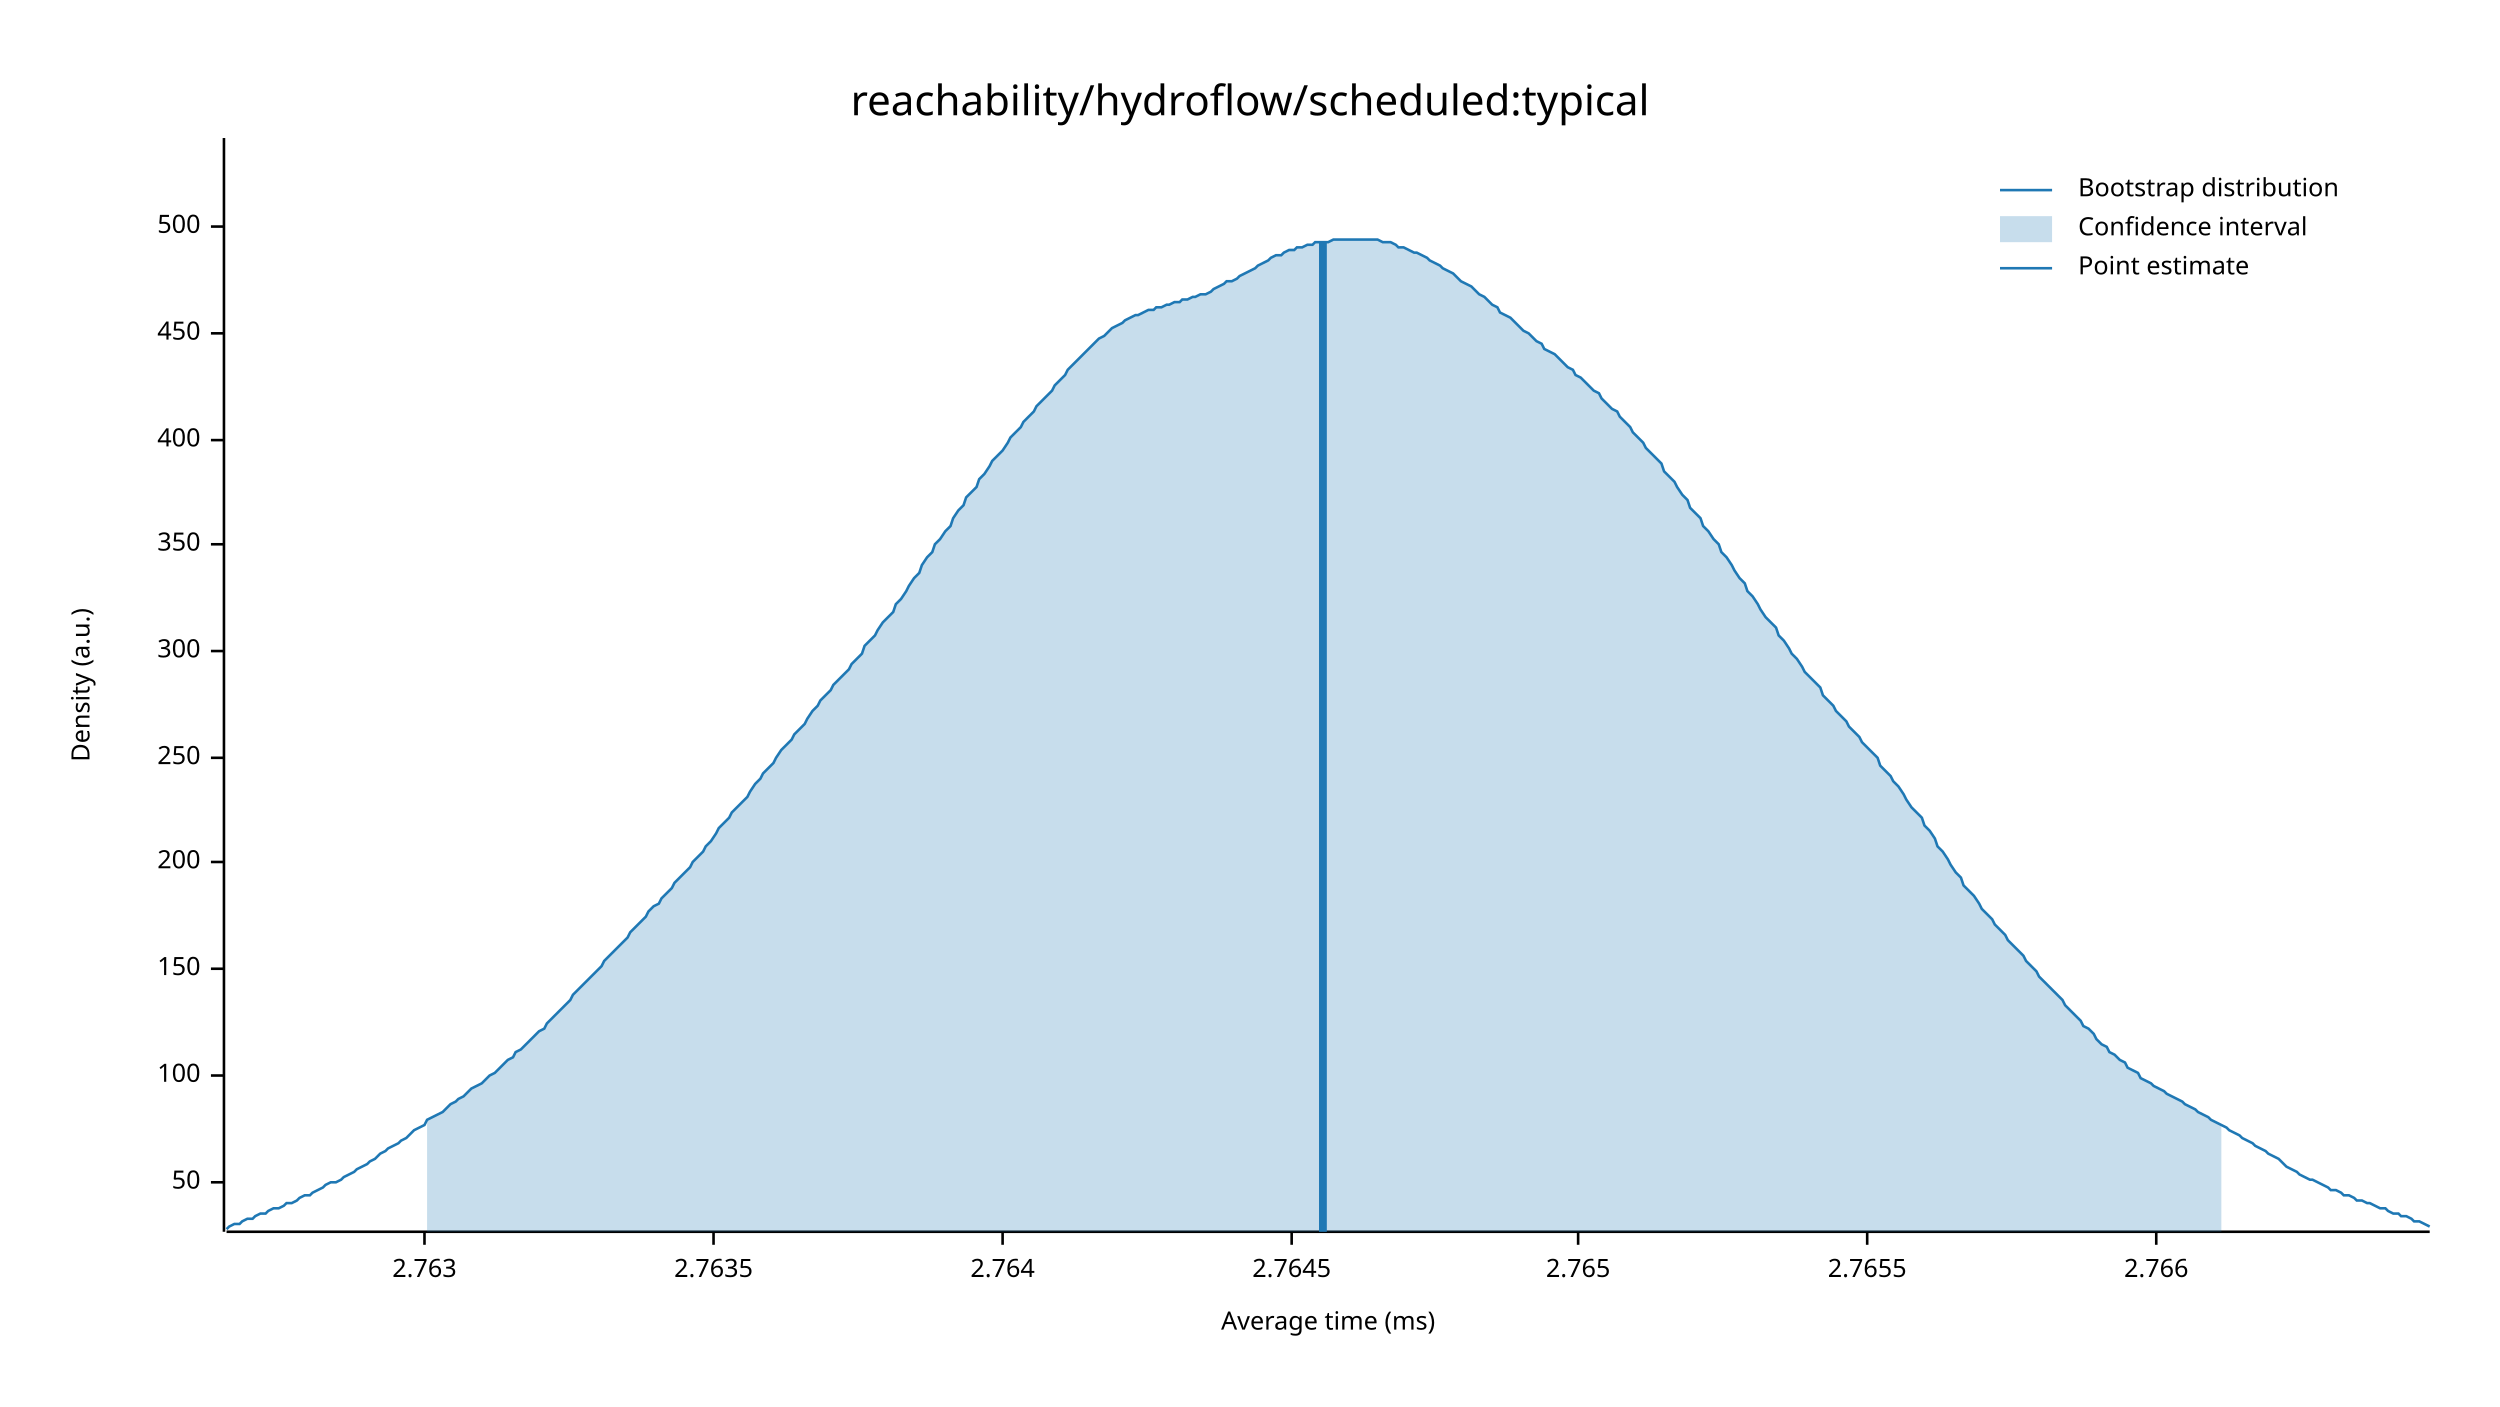
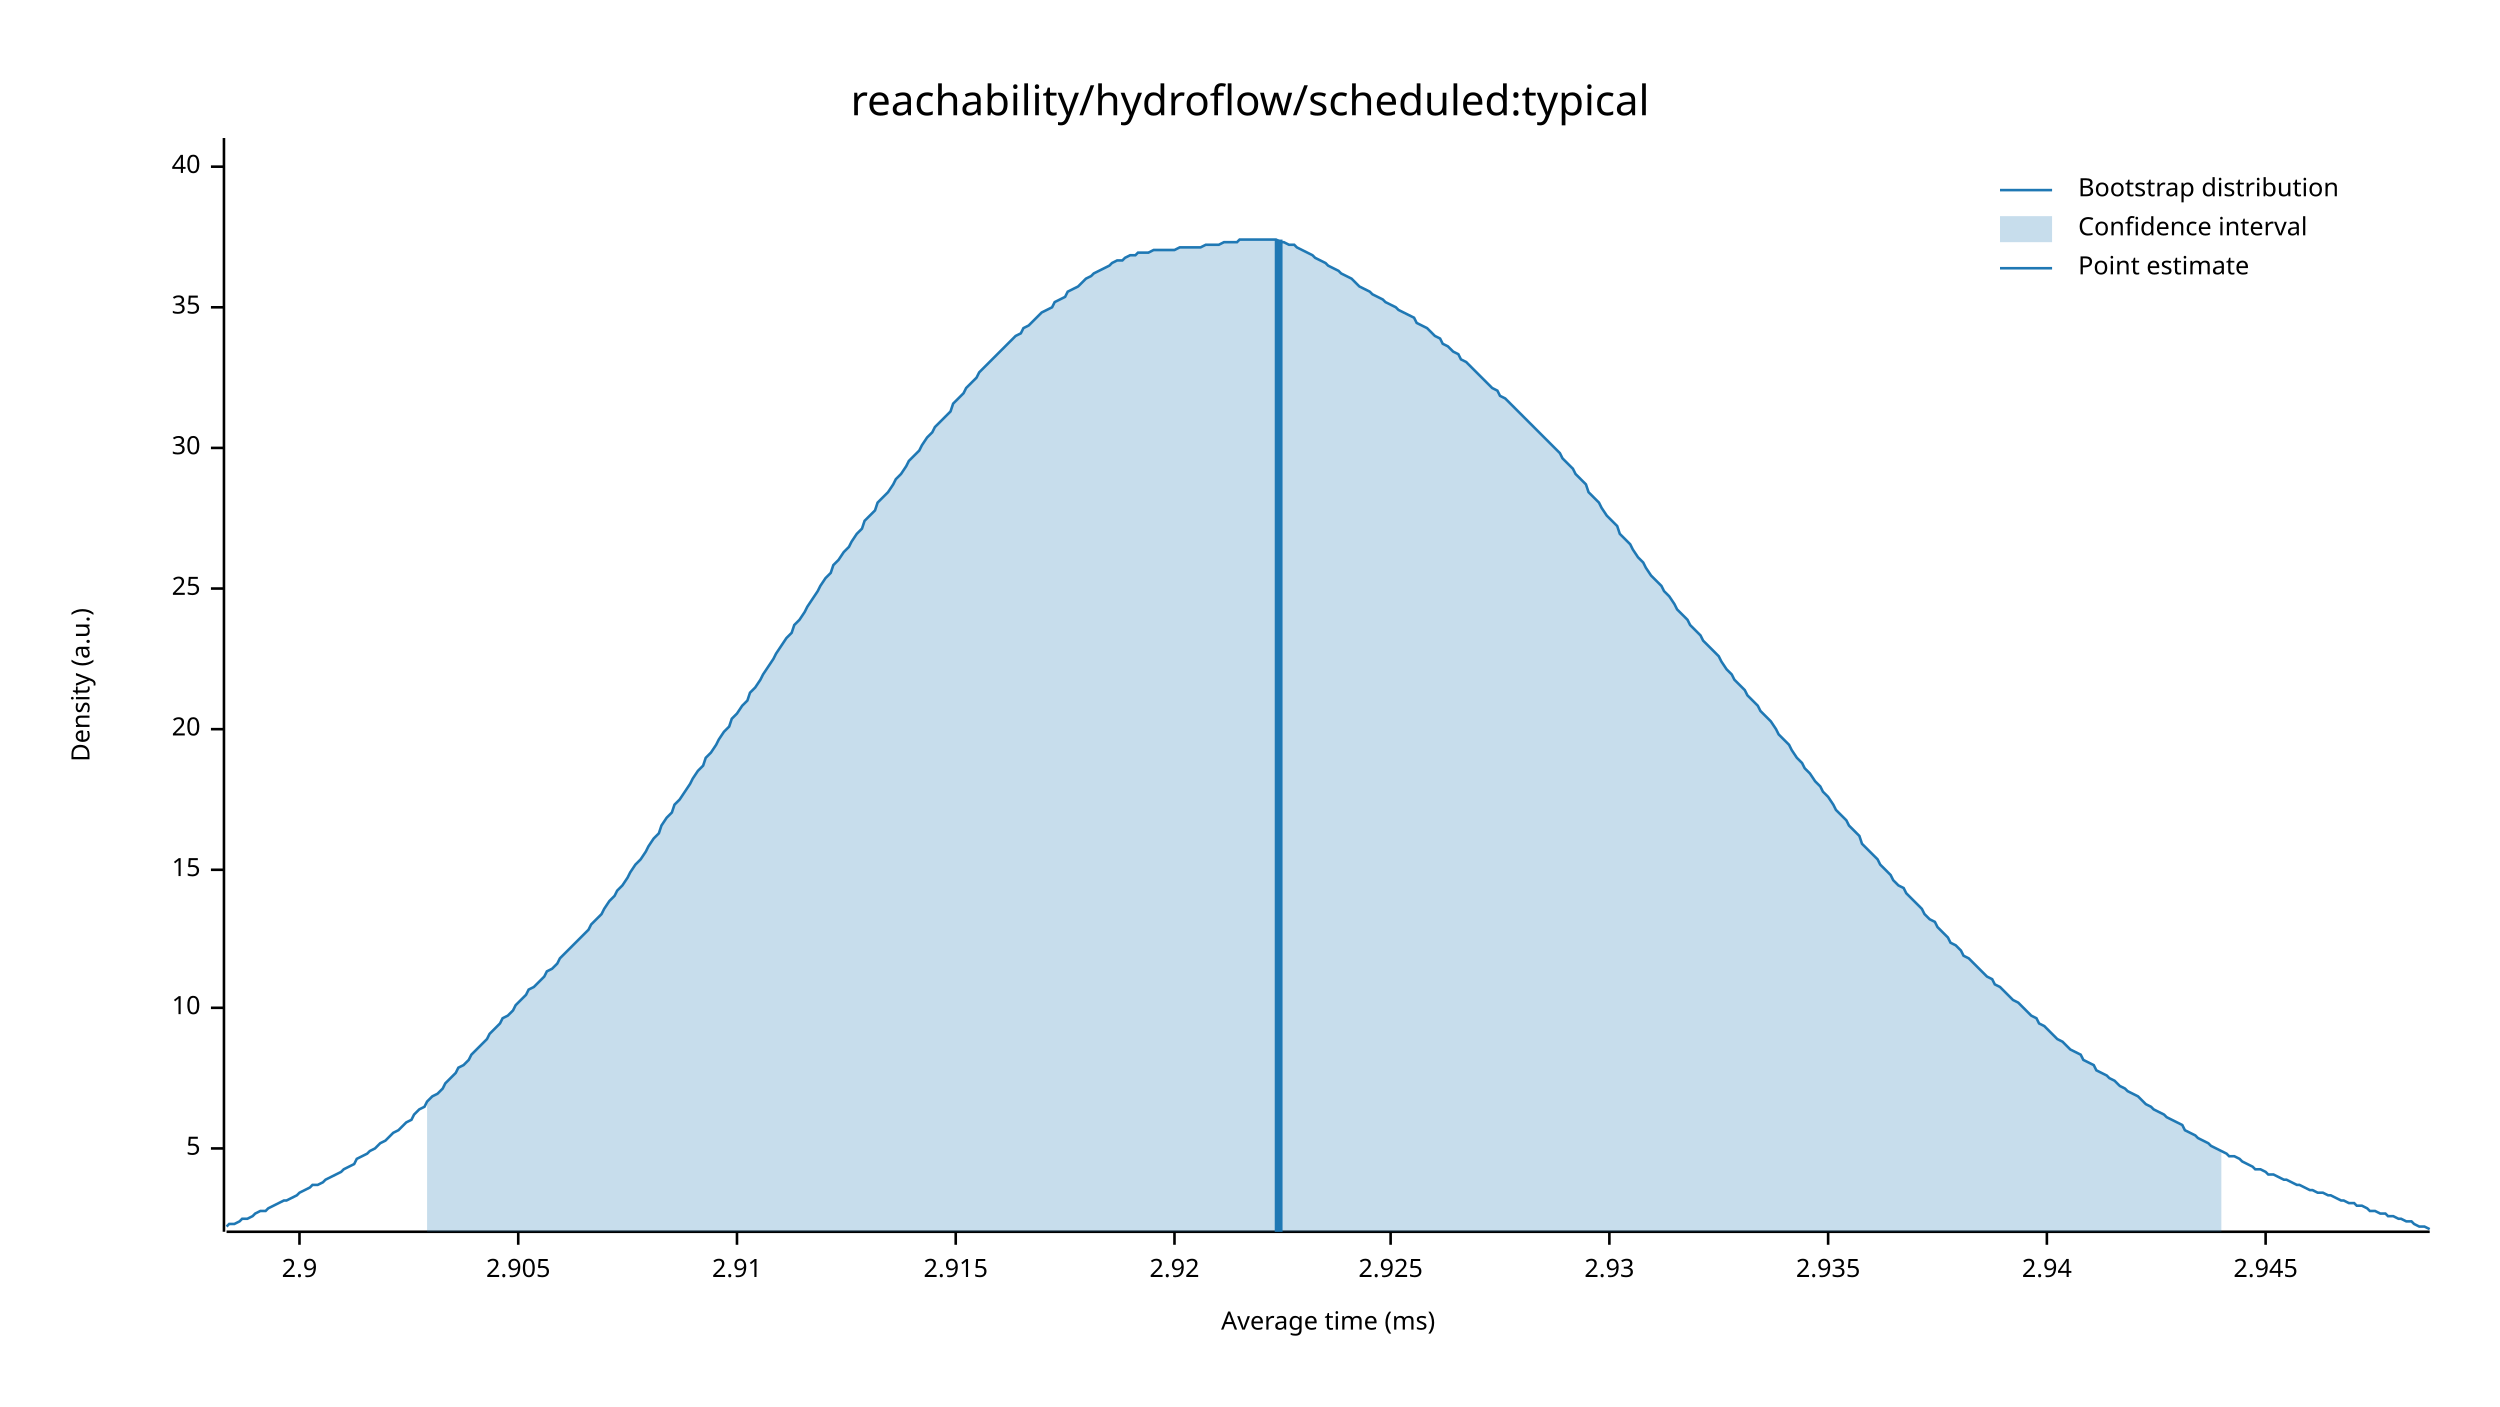
<svg xmlns="http://www.w3.org/2000/svg" width="960" height="540" viewBox="0 0 960 540">
  <text x="480" y="32" dy="0.76em" text-anchor="middle" font-family="sans-serif" font-size="16.129" opacity="1" fill="#000000">
reachability/hydroflow/scheduled:typical
</text>
  <text x="27" y="263" dy="0.76em" text-anchor="middle" font-family="sans-serif" font-size="9.677" opacity="1" fill="#000000" transform="rotate(270, 27, 263)">
Density (a.u.)
</text>
  <text x="510" y="513" dy="-0.5ex" text-anchor="middle" font-family="sans-serif" font-size="9.677" opacity="1" fill="#000000">
Average time (ms)
</text>
  <polyline fill="none" opacity="1" stroke="#000000" stroke-width="1" points="86,53 86,473 " />
-   <text x="77" y="454" dy="0.5ex" text-anchor="end" font-family="sans-serif" font-size="9.677" opacity="1" fill="#000000">
- 50
+   <text x="77" y="441" dy="0.5ex" text-anchor="end" font-family="sans-serif" font-size="9.677" opacity="1" fill="#000000">
+ 5
</text>
-   <polyline fill="none" opacity="1" stroke="#000000" stroke-width="1" points="81,454 86,454 " />
-   <text x="77" y="413" dy="0.5ex" text-anchor="end" font-family="sans-serif" font-size="9.677" opacity="1" fill="#000000">
- 100
+   <polyline fill="none" opacity="1" stroke="#000000" stroke-width="1" points="81,441 86,441 " />
+   <text x="77" y="387" dy="0.5ex" text-anchor="end" font-family="sans-serif" font-size="9.677" opacity="1" fill="#000000">
+ 10
</text>
-   <polyline fill="none" opacity="1" stroke="#000000" stroke-width="1" points="81,413 86,413 " />
-   <text x="77" y="372" dy="0.5ex" text-anchor="end" font-family="sans-serif" font-size="9.677" opacity="1" fill="#000000">
- 150
+   <polyline fill="none" opacity="1" stroke="#000000" stroke-width="1" points="81,387 86,387 " />
+   <text x="77" y="334" dy="0.5ex" text-anchor="end" font-family="sans-serif" font-size="9.677" opacity="1" fill="#000000">
+ 15
</text>
-   <polyline fill="none" opacity="1" stroke="#000000" stroke-width="1" points="81,372 86,372 " />
-   <text x="77" y="331" dy="0.5ex" text-anchor="end" font-family="sans-serif" font-size="9.677" opacity="1" fill="#000000">
- 200
+   <polyline fill="none" opacity="1" stroke="#000000" stroke-width="1" points="81,334 86,334 " />
+   <text x="77" y="280" dy="0.5ex" text-anchor="end" font-family="sans-serif" font-size="9.677" opacity="1" fill="#000000">
+ 20
</text>
-   <polyline fill="none" opacity="1" stroke="#000000" stroke-width="1" points="81,331 86,331 " />
-   <text x="77" y="291" dy="0.5ex" text-anchor="end" font-family="sans-serif" font-size="9.677" opacity="1" fill="#000000">
- 250
+   <polyline fill="none" opacity="1" stroke="#000000" stroke-width="1" points="81,280 86,280 " />
+   <text x="77" y="226" dy="0.5ex" text-anchor="end" font-family="sans-serif" font-size="9.677" opacity="1" fill="#000000">
+ 25
</text>
-   <polyline fill="none" opacity="1" stroke="#000000" stroke-width="1" points="81,291 86,291 " />
-   <text x="77" y="250" dy="0.5ex" text-anchor="end" font-family="sans-serif" font-size="9.677" opacity="1" fill="#000000">
- 300
+   <polyline fill="none" opacity="1" stroke="#000000" stroke-width="1" points="81,226 86,226 " />
+   <text x="77" y="172" dy="0.5ex" text-anchor="end" font-family="sans-serif" font-size="9.677" opacity="1" fill="#000000">
+ 30
</text>
-   <polyline fill="none" opacity="1" stroke="#000000" stroke-width="1" points="81,250 86,250 " />
-   <text x="77" y="209" dy="0.5ex" text-anchor="end" font-family="sans-serif" font-size="9.677" opacity="1" fill="#000000">
- 350
+   <polyline fill="none" opacity="1" stroke="#000000" stroke-width="1" points="81,172 86,172 " />
+   <text x="77" y="118" dy="0.5ex" text-anchor="end" font-family="sans-serif" font-size="9.677" opacity="1" fill="#000000">
+ 35
</text>
-   <polyline fill="none" opacity="1" stroke="#000000" stroke-width="1" points="81,209 86,209 " />
-   <text x="77" y="169" dy="0.5ex" text-anchor="end" font-family="sans-serif" font-size="9.677" opacity="1" fill="#000000">
- 400
+   <polyline fill="none" opacity="1" stroke="#000000" stroke-width="1" points="81,118 86,118 " />
+   <text x="77" y="64" dy="0.5ex" text-anchor="end" font-family="sans-serif" font-size="9.677" opacity="1" fill="#000000">
+ 40
</text>
-   <polyline fill="none" opacity="1" stroke="#000000" stroke-width="1" points="81,169 86,169 " />
-   <text x="77" y="128" dy="0.5ex" text-anchor="end" font-family="sans-serif" font-size="9.677" opacity="1" fill="#000000">
- 450
+   <polyline fill="none" opacity="1" stroke="#000000" stroke-width="1" points="81,64 86,64 " />
+   <polyline fill="none" opacity="1" stroke="#000000" stroke-width="1" points="87,473 933,473 " />
+   <text x="115" y="483" dy="0.76em" text-anchor="middle" font-family="sans-serif" font-size="9.677" opacity="1" fill="#000000">
+ 2.9
</text>
-   <polyline fill="none" opacity="1" stroke="#000000" stroke-width="1" points="81,128 86,128 " />
-   <text x="77" y="87" dy="0.5ex" text-anchor="end" font-family="sans-serif" font-size="9.677" opacity="1" fill="#000000">
- 500
+   <polyline fill="none" opacity="1" stroke="#000000" stroke-width="1" points="115,473 115,478 " />
+   <text x="199" y="483" dy="0.76em" text-anchor="middle" font-family="sans-serif" font-size="9.677" opacity="1" fill="#000000">
+ 2.905
</text>
-   <polyline fill="none" opacity="1" stroke="#000000" stroke-width="1" points="81,87 86,87 " />
-   <polyline fill="none" opacity="1" stroke="#000000" stroke-width="1" points="87,473 933,473 " />
-   <text x="163" y="483" dy="0.76em" text-anchor="middle" font-family="sans-serif" font-size="9.677" opacity="1" fill="#000000">
- 2.763
+   <polyline fill="none" opacity="1" stroke="#000000" stroke-width="1" points="199,473 199,478 " />
+   <text x="283" y="483" dy="0.76em" text-anchor="middle" font-family="sans-serif" font-size="9.677" opacity="1" fill="#000000">
+ 2.91
</text>
-   <polyline fill="none" opacity="1" stroke="#000000" stroke-width="1" points="163,473 163,478 " />
-   <text x="274" y="483" dy="0.76em" text-anchor="middle" font-family="sans-serif" font-size="9.677" opacity="1" fill="#000000">
- 2.7635
+   <polyline fill="none" opacity="1" stroke="#000000" stroke-width="1" points="283,473 283,478 " />
+   <text x="367" y="483" dy="0.76em" text-anchor="middle" font-family="sans-serif" font-size="9.677" opacity="1" fill="#000000">
+ 2.915
</text>
-   <polyline fill="none" opacity="1" stroke="#000000" stroke-width="1" points="274,473 274,478 " />
-   <text x="385" y="483" dy="0.76em" text-anchor="middle" font-family="sans-serif" font-size="9.677" opacity="1" fill="#000000">
- 2.764
+   <polyline fill="none" opacity="1" stroke="#000000" stroke-width="1" points="367,473 367,478 " />
+   <text x="451" y="483" dy="0.76em" text-anchor="middle" font-family="sans-serif" font-size="9.677" opacity="1" fill="#000000">
+ 2.92
</text>
-   <polyline fill="none" opacity="1" stroke="#000000" stroke-width="1" points="385,473 385,478 " />
-   <text x="496" y="483" dy="0.76em" text-anchor="middle" font-family="sans-serif" font-size="9.677" opacity="1" fill="#000000">
- 2.7645
+   <polyline fill="none" opacity="1" stroke="#000000" stroke-width="1" points="451,473 451,478 " />
+   <text x="534" y="483" dy="0.76em" text-anchor="middle" font-family="sans-serif" font-size="9.677" opacity="1" fill="#000000">
+ 2.925
</text>
-   <polyline fill="none" opacity="1" stroke="#000000" stroke-width="1" points="496,473 496,478 " />
-   <text x="606" y="483" dy="0.76em" text-anchor="middle" font-family="sans-serif" font-size="9.677" opacity="1" fill="#000000">
- 2.765
+   <polyline fill="none" opacity="1" stroke="#000000" stroke-width="1" points="534,473 534,478 " />
+   <text x="618" y="483" dy="0.76em" text-anchor="middle" font-family="sans-serif" font-size="9.677" opacity="1" fill="#000000">
+ 2.93
</text>
-   <polyline fill="none" opacity="1" stroke="#000000" stroke-width="1" points="606,473 606,478 " />
-   <text x="717" y="483" dy="0.76em" text-anchor="middle" font-family="sans-serif" font-size="9.677" opacity="1" fill="#000000">
- 2.7655
+   <polyline fill="none" opacity="1" stroke="#000000" stroke-width="1" points="618,473 618,478 " />
+   <text x="702" y="483" dy="0.76em" text-anchor="middle" font-family="sans-serif" font-size="9.677" opacity="1" fill="#000000">
+ 2.935
</text>
-   <polyline fill="none" opacity="1" stroke="#000000" stroke-width="1" points="717,473 717,478 " />
-   <text x="828" y="483" dy="0.76em" text-anchor="middle" font-family="sans-serif" font-size="9.677" opacity="1" fill="#000000">
- 2.766
+   <polyline fill="none" opacity="1" stroke="#000000" stroke-width="1" points="702,473 702,478 " />
+   <text x="786" y="483" dy="0.76em" text-anchor="middle" font-family="sans-serif" font-size="9.677" opacity="1" fill="#000000">
+ 2.94
</text>
-   <polyline fill="none" opacity="1" stroke="#000000" stroke-width="1" points="828,473 828,478 " />
-   <polyline fill="none" opacity="1" stroke="#1F78B4" stroke-width="1" points="87,472 88,471 90,470 92,470 93,469 95,468 97,468 98,467 100,466 102,466 103,465 105,464 107,464 109,463 110,462 112,462 114,461 115,460 117,459 119,459 120,458 122,457 124,456 125,455 127,454 129,454 131,453 132,452 134,451 136,450 137,449 139,448 141,447 142,446 144,445 146,443 148,442 149,441 151,440 153,439 154,438 156,437 158,435 159,434 161,433 163,432 164,430 166,429 168,428 170,427 171,426 173,424 175,423 176,422 178,421 180,419 181,418 183,417 185,416 187,414 188,413 190,412 192,410 193,409 195,407 197,406 198,404 200,403 202,401 203,400 205,398 207,396 209,395 210,393 212,391 214,389 215,388 217,386 219,384 220,382 222,380 224,378 226,376 227,375 229,373 231,371 232,369 234,367 236,365 237,364 239,362 241,360 242,358 244,356 246,354 248,352 249,350 251,348 253,347 254,345 256,343 258,341 259,339 261,337 263,335 265,333 266,331 268,329 270,327 271,325 273,323 275,320 276,318 278,316 280,314 281,312 283,310 285,308 287,306 288,304 290,301 292,299 293,297 295,295 297,293 298,291 300,288 302,286 304,284 305,282 307,280 309,278 310,276 312,273 314,271 315,269 317,267 319,265 320,263 322,261 324,259 326,257 327,255 329,253 331,251 332,248 334,246 336,244 337,242 339,239 341,237 343,235 344,232 346,230 348,227 349,225 351,222 353,220 354,217 356,214 358,212 359,209 361,207 363,204 365,202 366,199 368,196 370,194 371,191 373,189 375,187 376,184 378,182 380,179 381,177 383,175 385,173 387,170 388,168 390,166 392,164 393,162 395,160 397,158 398,156 400,154 402,152 404,150 405,148 407,146 409,144 410,142 412,140 414,138 415,137 417,135 419,133 420,132 422,130 424,129 426,127 427,126 429,125 431,124 432,123 434,122 436,121 437,121 439,120 441,119 443,119 444,118 446,118 448,117 449,117 451,116 453,116 454,115 456,115 458,114 459,114 461,113 463,113 465,112 466,111 468,110 470,109 471,108 473,108 475,107 476,106 478,105 480,104 482,103 483,102 485,101 487,100 488,99 490,98 492,98 493,97 495,96 497,96 498,95 500,95 502,94 504,94 505,93 507,93 509,93 510,93 512,92 514,92 515,92 517,92 519,92 521,92 522,92 524,92 526,92 527,92 529,92 531,93 532,93 534,93 536,94 537,95 539,95 541,96 543,97 544,97 546,98 548,99 549,100 551,101 553,102 554,103 556,104 558,105 560,107 561,108 563,109 565,110 566,111 568,113 570,114 571,115 573,117 575,118 576,120 578,121 580,122 582,124 583,125 585,127 587,128 588,129 590,131 592,132 593,134 595,135 597,136 599,138 600,139 602,141 604,142 605,144 607,145 609,147 610,148 612,150 614,151 615,153 617,155 619,157 621,158 622,160 624,162 626,164 627,166 629,168 631,170 632,172 634,174 636,176 638,178 639,181 641,183 643,185 644,187 646,190 648,192 649,195 651,197 653,199 654,202 656,204 658,207 660,209 661,212 663,214 665,217 666,219 668,222 670,224 671,227 673,229 675,232 676,234 678,237 680,239 682,241 683,244 685,246 687,249 688,251 690,253 692,256 693,258 695,260 697,262 699,264 700,267 702,269 704,271 705,273 707,275 709,277 710,279 712,281 714,283 715,285 717,287 719,289 721,291 722,294 724,296 726,298 727,300 729,302 731,305 732,307 734,310 736,312 738,314 739,317 741,319 743,322 744,325 746,327 748,330 749,332 751,335 753,337 754,340 756,342 758,344 760,347 761,349 763,351 765,353 766,355 768,357 770,359 771,361 773,363 775,365 777,367 778,369 780,371 782,373 783,375 785,377 787,379 788,380 790,382 792,384 793,386 795,388 797,390 799,392 800,394 802,395 804,397 805,399 807,401 809,402 810,404 812,405 814,407 816,408 817,410 819,411 821,412 822,414 824,415 826,416 827,417 829,418 831,419 832,420 834,421 836,422 838,423 839,424 841,425 843,426 844,427 846,428 848,429 849,430 851,431 853,432 855,433 856,434 858,435 860,436 861,437 863,438 865,439 866,440 868,441 870,442 871,443 873,444 875,445 877,447 878,448 880,449 882,450 883,451 885,452 887,453 888,453 890,454 892,455 894,456 895,457 897,457 899,458 900,459 902,459 904,460 905,461 907,461 909,462 910,462 912,463 914,464 916,464 917,465 919,466 921,466 922,467 924,467 926,468 927,469 929,469 931,470 933,471 " />
-   <polygon opacity="0.25" fill="#1F78B4" points="164,430 166,429 168,428 170,427 171,426 173,424 175,423 176,422 178,421 180,419 181,418 183,417 185,416 187,414 188,413 190,412 192,410 193,409 195,407 197,406 198,404 200,403 202,401 203,400 205,398 207,396 209,395 210,393 212,391 214,389 215,388 217,386 219,384 220,382 222,380 224,378 226,376 227,375 229,373 231,371 232,369 234,367 236,365 237,364 239,362 241,360 242,358 244,356 246,354 248,352 249,350 251,348 253,347 254,345 256,343 258,341 259,339 261,337 263,335 265,333 266,331 268,329 270,327 271,325 273,323 275,320 276,318 278,316 280,314 281,312 283,310 285,308 287,306 288,304 290,301 292,299 293,297 295,295 297,293 298,291 300,288 302,286 304,284 305,282 307,280 309,278 310,276 312,273 314,271 315,269 317,267 319,265 320,263 322,261 324,259 326,257 327,255 329,253 331,251 332,248 334,246 336,244 337,242 339,239 341,237 343,235 344,232 346,230 348,227 349,225 351,222 353,220 354,217 356,214 358,212 359,209 361,207 363,204 365,202 366,199 368,196 370,194 371,191 373,189 375,187 376,184 378,182 380,179 381,177 383,175 385,173 387,170 388,168 390,166 392,164 393,162 395,160 397,158 398,156 400,154 402,152 404,150 405,148 407,146 409,144 410,142 412,140 414,138 415,137 417,135 419,133 420,132 422,130 424,129 426,127 427,126 429,125 431,124 432,123 434,122 436,121 437,121 439,120 441,119 443,119 444,118 446,118 448,117 449,117 451,116 453,116 454,115 456,115 458,114 459,114 461,113 463,113 465,112 466,111 468,110 470,109 471,108 473,108 475,107 476,106 478,105 480,104 482,103 483,102 485,101 487,100 488,99 490,98 492,98 493,97 495,96 497,96 498,95 500,95 502,94 504,94 505,93 507,93 509,93 510,93 512,92 514,92 515,92 517,92 519,92 521,92 522,92 524,92 526,92 527,92 529,92 531,93 532,93 534,93 536,94 537,95 539,95 541,96 543,97 544,97 546,98 548,99 549,100 551,101 553,102 554,103 556,104 558,105 560,107 561,108 563,109 565,110 566,111 568,113 570,114 571,115 573,117 575,118 576,120 578,121 580,122 582,124 583,125 585,127 587,128 588,129 590,131 592,132 593,134 595,135 597,136 599,138 600,139 602,141 604,142 605,144 607,145 609,147 610,148 612,150 614,151 615,153 617,155 619,157 621,158 622,160 624,162 626,164 627,166 629,168 631,170 632,172 634,174 636,176 638,178 639,181 641,183 643,185 644,187 646,190 648,192 649,195 651,197 653,199 654,202 656,204 658,207 660,209 661,212 663,214 665,217 666,219 668,222 670,224 671,227 673,229 675,232 676,234 678,237 680,239 682,241 683,244 685,246 687,249 688,251 690,253 692,256 693,258 695,260 697,262 699,264 700,267 702,269 704,271 705,273 707,275 709,277 710,279 712,281 714,283 715,285 717,287 719,289 721,291 722,294 724,296 726,298 727,300 729,302 731,305 732,307 734,310 736,312 738,314 739,317 741,319 743,322 744,325 746,327 748,330 749,332 751,335 753,337 754,340 756,342 758,344 760,347 761,349 763,351 765,353 766,355 768,357 770,359 771,361 773,363 775,365 777,367 778,369 780,371 782,373 783,375 785,377 787,379 788,380 790,382 792,384 793,386 795,388 797,390 799,392 800,394 802,395 804,397 805,399 807,401 809,402 810,404 812,405 814,407 816,408 817,410 819,411 821,412 822,414 824,415 826,416 827,417 829,418 831,419 832,420 834,421 836,422 838,423 839,424 841,425 843,426 844,427 846,428 848,429 849,430 851,431 853,432 853,473 164,473 " />
-   <polyline fill="none" opacity="1" stroke="#1F78B4" stroke-width="3" points="508,473 508,93 " />
+   <polyline fill="none" opacity="1" stroke="#000000" stroke-width="1" points="786,473 786,478 " />
+   <text x="870" y="483" dy="0.76em" text-anchor="middle" font-family="sans-serif" font-size="9.677" opacity="1" fill="#000000">
+ 2.945
+ </text>
+   <polyline fill="none" opacity="1" stroke="#000000" stroke-width="1" points="870,473 870,478 " />
+   <polyline fill="none" opacity="1" stroke="#1F78B4" stroke-width="1" points="87,471 88,470 90,470 92,469 93,468 95,468 97,467 98,466 100,465 102,465 103,464 105,463 107,462 109,461 110,461 112,460 114,459 115,458 117,457 119,456 120,455 122,455 124,454 125,453 127,452 129,451 131,450 132,449 134,448 136,447 137,445 139,444 141,443 142,442 144,441 146,439 148,438 149,437 151,435 153,434 154,433 156,431 158,430 159,428 161,426 163,425 164,423 166,421 168,420 170,418 171,416 173,414 175,412 176,410 178,409 180,407 181,405 183,403 185,401 187,399 188,397 190,395 192,393 193,391 195,390 197,388 198,386 200,384 202,382 203,380 205,379 207,377 209,375 210,373 212,372 214,370 215,368 217,366 219,364 220,363 222,361 224,359 226,357 227,355 229,353 231,351 232,349 234,346 236,344 237,342 239,340 241,337 242,335 244,332 246,330 248,327 249,325 251,322 253,320 254,317 256,314 258,312 259,309 261,307 263,304 265,301 266,299 268,296 270,294 271,291 273,289 275,286 276,284 278,281 280,279 281,276 283,274 285,271 287,269 288,266 290,264 292,261 293,259 295,256 297,253 298,251 300,248 302,245 304,243 305,240 307,238 309,235 310,233 312,230 314,227 315,225 317,222 319,220 320,217 322,215 324,212 326,210 327,208 329,205 331,203 332,200 334,198 336,196 337,193 339,191 341,189 343,186 344,184 346,182 348,179 349,177 351,175 353,173 354,171 356,168 358,166 359,164 361,162 363,160 365,158 366,155 368,153 370,151 371,149 373,147 375,145 376,143 378,141 380,139 381,138 383,136 385,134 387,132 388,131 390,129 392,128 393,126 395,125 397,123 398,122 400,120 402,119 404,118 405,116 407,115 409,114 410,112 412,111 414,110 415,109 417,107 419,106 420,105 422,104 424,103 426,102 427,101 429,100 431,100 432,99 434,98 436,98 437,97 439,97 441,97 443,96 444,96 446,96 448,96 449,96 451,96 453,95 454,95 456,95 458,95 459,95 461,95 463,94 465,94 466,94 468,94 470,93 471,93 473,93 475,93 476,92 478,92 480,92 482,92 483,92 485,92 487,92 488,92 490,92 492,93 493,93 495,94 497,94 498,95 500,96 502,97 504,98 505,99 507,100 509,101 510,102 512,103 514,104 515,105 517,106 519,107 521,109 522,110 524,111 526,112 527,113 529,114 531,115 532,116 534,117 536,118 537,119 539,120 541,121 543,122 544,124 546,125 548,126 549,127 551,129 553,130 554,132 556,133 558,135 560,136 561,138 563,139 565,141 566,142 568,144 570,146 571,147 573,149 575,150 576,152 578,153 580,155 582,157 583,158 585,160 587,162 588,163 590,165 592,167 593,168 595,170 597,172 599,174 600,176 602,178 604,180 605,182 607,184 609,186 610,189 612,191 614,193 615,195 617,198 619,200 621,202 622,205 624,207 626,209 627,211 629,214 631,216 632,218 634,221 636,223 638,225 639,227 641,229 643,232 644,234 646,236 648,238 649,240 651,242 653,244 654,246 656,248 658,250 660,252 661,254 663,257 665,259 666,261 668,263 670,265 671,267 673,269 675,271 676,273 678,275 680,277 682,280 683,282 685,284 687,286 688,288 690,291 692,293 693,295 695,297 697,300 699,302 700,304 702,306 704,309 705,311 707,313 709,315 710,317 712,319 714,321 715,324 717,326 719,328 721,330 722,332 724,334 726,336 727,338 729,340 731,341 732,343 734,345 736,347 738,349 739,351 741,353 743,354 744,356 746,358 748,360 749,362 751,363 753,365 754,367 756,368 758,370 760,372 761,373 763,375 765,376 766,378 768,379 770,381 771,382 773,384 775,385 777,387 778,388 780,390 782,391 783,393 785,394 787,396 788,397 790,399 792,400 793,401 795,403 797,404 799,405 800,407 802,408 804,409 805,411 807,412 809,413 810,414 812,415 814,417 816,418 817,419 819,420 821,421 822,422 824,424 826,425 827,426 829,427 831,428 832,429 834,430 836,431 838,432 839,434 841,435 843,436 844,437 846,438 848,439 849,440 851,441 853,442 855,443 856,444 858,444 860,445 861,446 863,447 865,448 866,449 868,449 870,450 871,451 873,451 875,452 877,453 878,453 880,454 882,455 883,455 885,456 887,457 888,457 890,458 892,458 894,459 895,459 897,460 899,461 900,461 902,462 904,462 905,463 907,463 909,464 910,465 912,465 914,466 916,466 917,467 919,467 921,468 922,468 924,469 926,469 927,470 929,471 931,471 933,472 " />
+   <polygon opacity="0.25" fill="#1F78B4" points="164,423 166,421 168,420 170,418 171,416 173,414 175,412 176,410 178,409 180,407 181,405 183,403 185,401 187,399 188,397 190,395 192,393 193,391 195,390 197,388 198,386 200,384 202,382 203,380 205,379 207,377 209,375 210,373 212,372 214,370 215,368 217,366 219,364 220,363 222,361 224,359 226,357 227,355 229,353 231,351 232,349 234,346 236,344 237,342 239,340 241,337 242,335 244,332 246,330 248,327 249,325 251,322 253,320 254,317 256,314 258,312 259,309 261,307 263,304 265,301 266,299 268,296 270,294 271,291 273,289 275,286 276,284 278,281 280,279 281,276 283,274 285,271 287,269 288,266 290,264 292,261 293,259 295,256 297,253 298,251 300,248 302,245 304,243 305,240 307,238 309,235 310,233 312,230 314,227 315,225 317,222 319,220 320,217 322,215 324,212 326,210 327,208 329,205 331,203 332,200 334,198 336,196 337,193 339,191 341,189 343,186 344,184 346,182 348,179 349,177 351,175 353,173 354,171 356,168 358,166 359,164 361,162 363,160 365,158 366,155 368,153 370,151 371,149 373,147 375,145 376,143 378,141 380,139 381,138 383,136 385,134 387,132 388,131 390,129 392,128 393,126 395,125 397,123 398,122 400,120 402,119 404,118 405,116 407,115 409,114 410,112 412,111 414,110 415,109 417,107 419,106 420,105 422,104 424,103 426,102 427,101 429,100 431,100 432,99 434,98 436,98 437,97 439,97 441,97 443,96 444,96 446,96 448,96 449,96 451,96 453,95 454,95 456,95 458,95 459,95 461,95 463,94 465,94 466,94 468,94 470,93 471,93 473,93 475,93 476,92 478,92 480,92 482,92 483,92 485,92 487,92 488,92 490,92 492,93 493,93 495,94 497,94 498,95 500,96 502,97 504,98 505,99 507,100 509,101 510,102 512,103 514,104 515,105 517,106 519,107 521,109 522,110 524,111 526,112 527,113 529,114 531,115 532,116 534,117 536,118 537,119 539,120 541,121 543,122 544,124 546,125 548,126 549,127 551,129 553,130 554,132 556,133 558,135 560,136 561,138 563,139 565,141 566,142 568,144 570,146 571,147 573,149 575,150 576,152 578,153 580,155 582,157 583,158 585,160 587,162 588,163 590,165 592,167 593,168 595,170 597,172 599,174 600,176 602,178 604,180 605,182 607,184 609,186 610,189 612,191 614,193 615,195 617,198 619,200 621,202 622,205 624,207 626,209 627,211 629,214 631,216 632,218 634,221 636,223 638,225 639,227 641,229 643,232 644,234 646,236 648,238 649,240 651,242 653,244 654,246 656,248 658,250 660,252 661,254 663,257 665,259 666,261 668,263 670,265 671,267 673,269 675,271 676,273 678,275 680,277 682,280 683,282 685,284 687,286 688,288 690,291 692,293 693,295 695,297 697,300 699,302 700,304 702,306 704,309 705,311 707,313 709,315 710,317 712,319 714,321 715,324 717,326 719,328 721,330 722,332 724,334 726,336 727,338 729,340 731,341 732,343 734,345 736,347 738,349 739,351 741,353 743,354 744,356 746,358 748,360 749,362 751,363 753,365 754,367 756,368 758,370 760,372 761,373 763,375 765,376 766,378 768,379 770,381 771,382 773,384 775,385 777,387 778,388 780,390 782,391 783,393 785,394 787,396 788,397 790,399 792,400 793,401 795,403 797,404 799,405 800,407 802,408 804,409 805,411 807,412 809,413 810,414 812,415 814,417 816,418 817,419 819,420 821,421 822,422 824,424 826,425 827,426 829,427 831,428 832,429 834,430 836,431 838,432 839,434 841,435 843,436 844,437 846,438 848,439 849,440 851,441 853,442 853,473 164,473 " />
+   <polyline fill="none" opacity="1" stroke="#1F78B4" stroke-width="3" points="491,473 491,92 " />
  <text x="798" y="68" dy="0.76em" text-anchor="start" font-family="sans-serif" font-size="9.677" opacity="1" fill="#000000">
Bootstrap distribution
</text>
  <text x="798" y="83" dy="0.76em" text-anchor="start" font-family="sans-serif" font-size="9.677" opacity="1" fill="#000000">
Confidence interval
</text>
  <text x="798" y="98" dy="0.76em" text-anchor="start" font-family="sans-serif" font-size="9.677" opacity="1" fill="#000000">
Point estimate
</text>
  <polyline fill="none" opacity="1" stroke="#1F78B4" stroke-width="1" points="768,73 788,73 " />
  <rect x="768" y="83" width="20" height="10" opacity="0.25" fill="#1F78B4" stroke="none" />
  <polyline fill="none" opacity="1" stroke="#1F78B4" stroke-width="1" points="768,103 788,103 " />
</svg>
